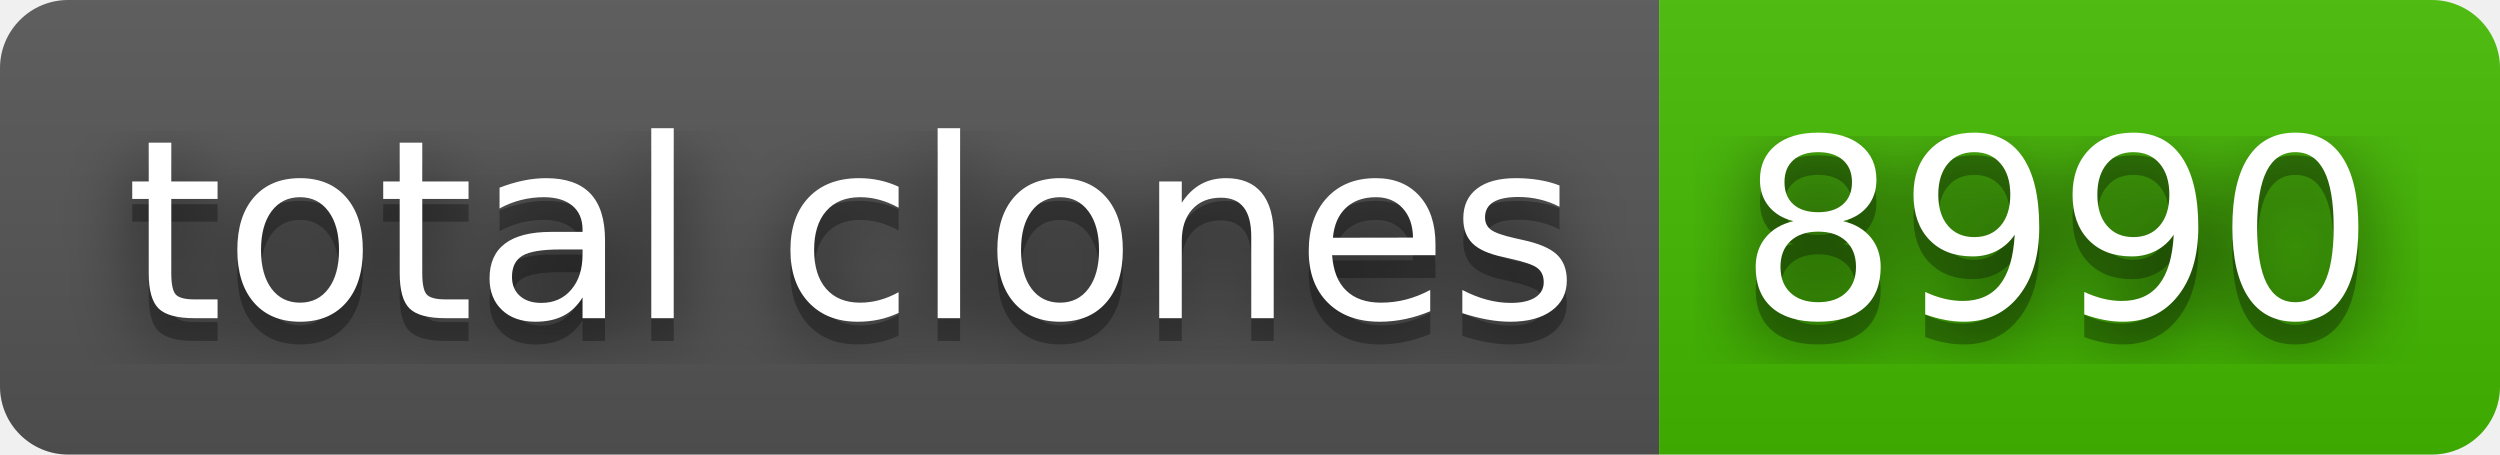
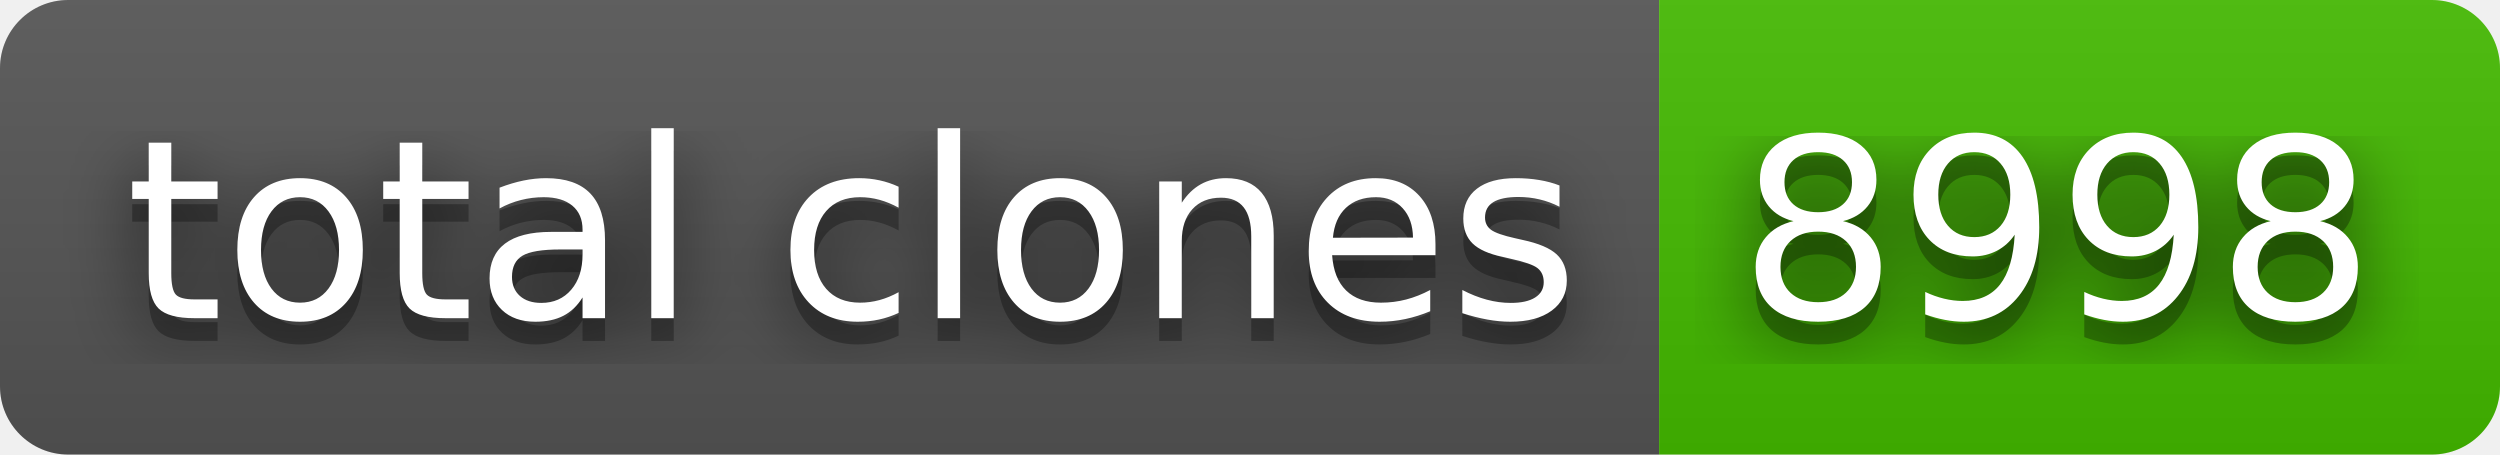
- <svg xmlns="http://www.w3.org/2000/svg" width="110" height="20" role="img" aria-label="total clones: 8990">
+ <svg xmlns="http://www.w3.org/2000/svg" width="110" height="20" role="img" aria-label="total clones: 8998">
  <filter id="blur">
    <feGaussianBlur stdDeviation="16" />
  </filter>
  <linearGradient id="s" x2="0" y2="100%">
    <stop offset="0" stop-color="#bbb" stop-opacity=".1" />
    <stop offset="1" stop-opacity=".1" />
  </linearGradient>
  <clipPath id="r">
    <rect width="110" height="20" rx="3" />
  </clipPath>
  <g clip-path="url(#r)">
    <rect width="73" height="20" fill="#555" />
    <rect x="73" width="37" height="20" fill="#4b0" />
    <rect width="110" height="20" fill="url(#s)" />
  </g>
  <g fill="#fff" text-anchor="middle" font-family="Verdana,Geneva,DejaVu Sans,sans-serif" text-rendering="geometricPrecision" font-size="110">
    <g transform="scale(.1)">
      <g aria-hidden="true" fill="#010101">
        <text x="375" y="150" fill-opacity=".8" filter="url(#blur)" textLength="630">total clones</text>
        <text x="375" y="150" fill-opacity=".3" textLength="630">total clones</text>
      </g>
      <text x="375" y="140" textLength="630">total clones</text>
    </g>
    <g transform="scale(.1)">
      <g aria-hidden="true" fill="#010101">
-         <text x="905" y="150" fill-opacity=".8" filter="url(#blur)" textLength="270">8990</text>
-         <text x="905" y="150" fill-opacity=".3" textLength="270">8990</text>
+         <text x="905" y="150" fill-opacity=".8" filter="url(#blur)" textLength="270">8998</text>
+         <text x="905" y="150" fill-opacity=".3" textLength="270">8998</text>
      </g>
-       <text x="905" y="140" textLength="270">8990</text>
+       <text x="905" y="140" textLength="270">8998</text>
    </g>
  </g>
</svg>
